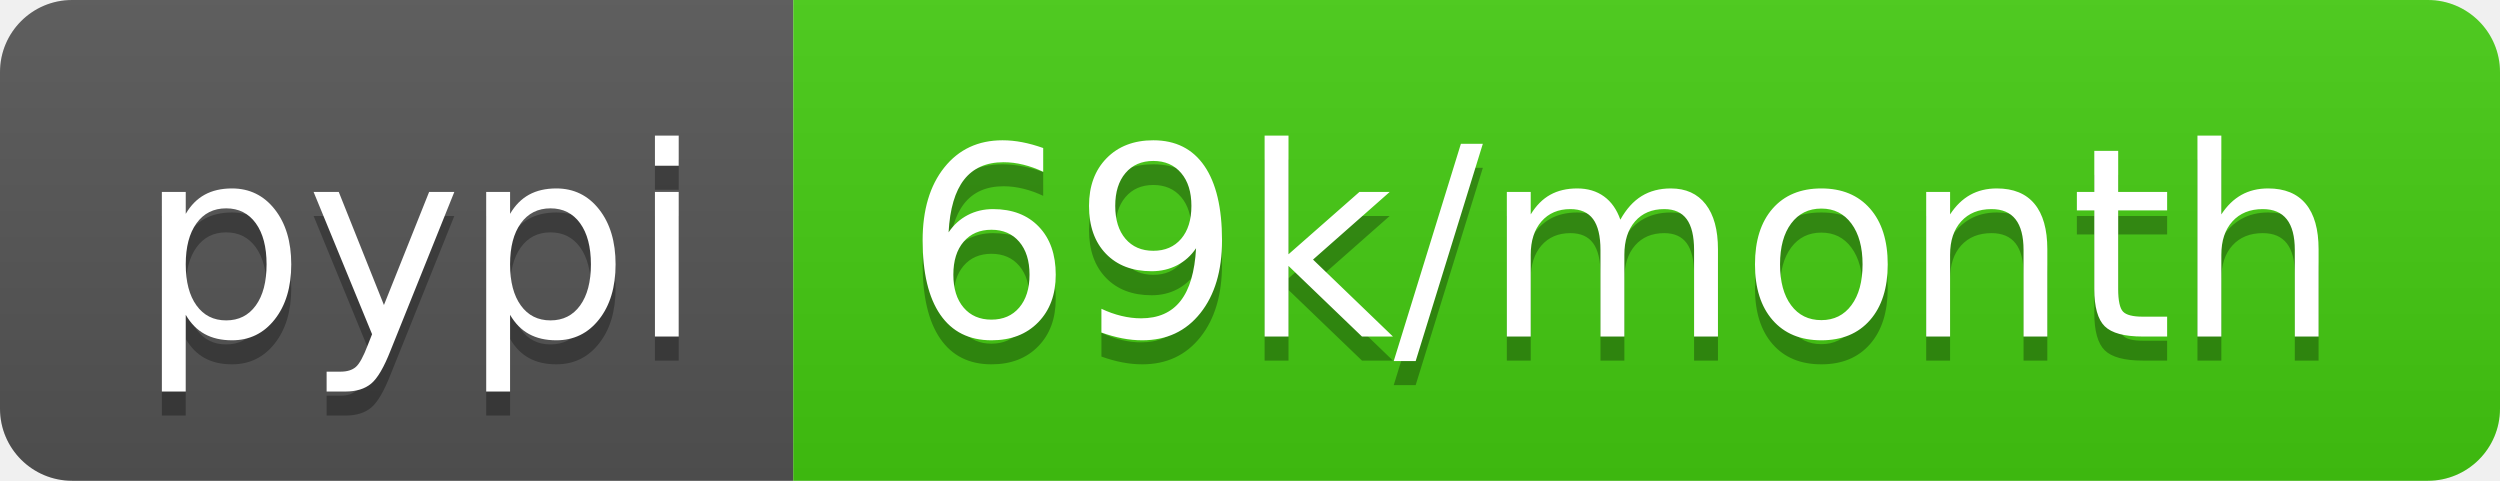
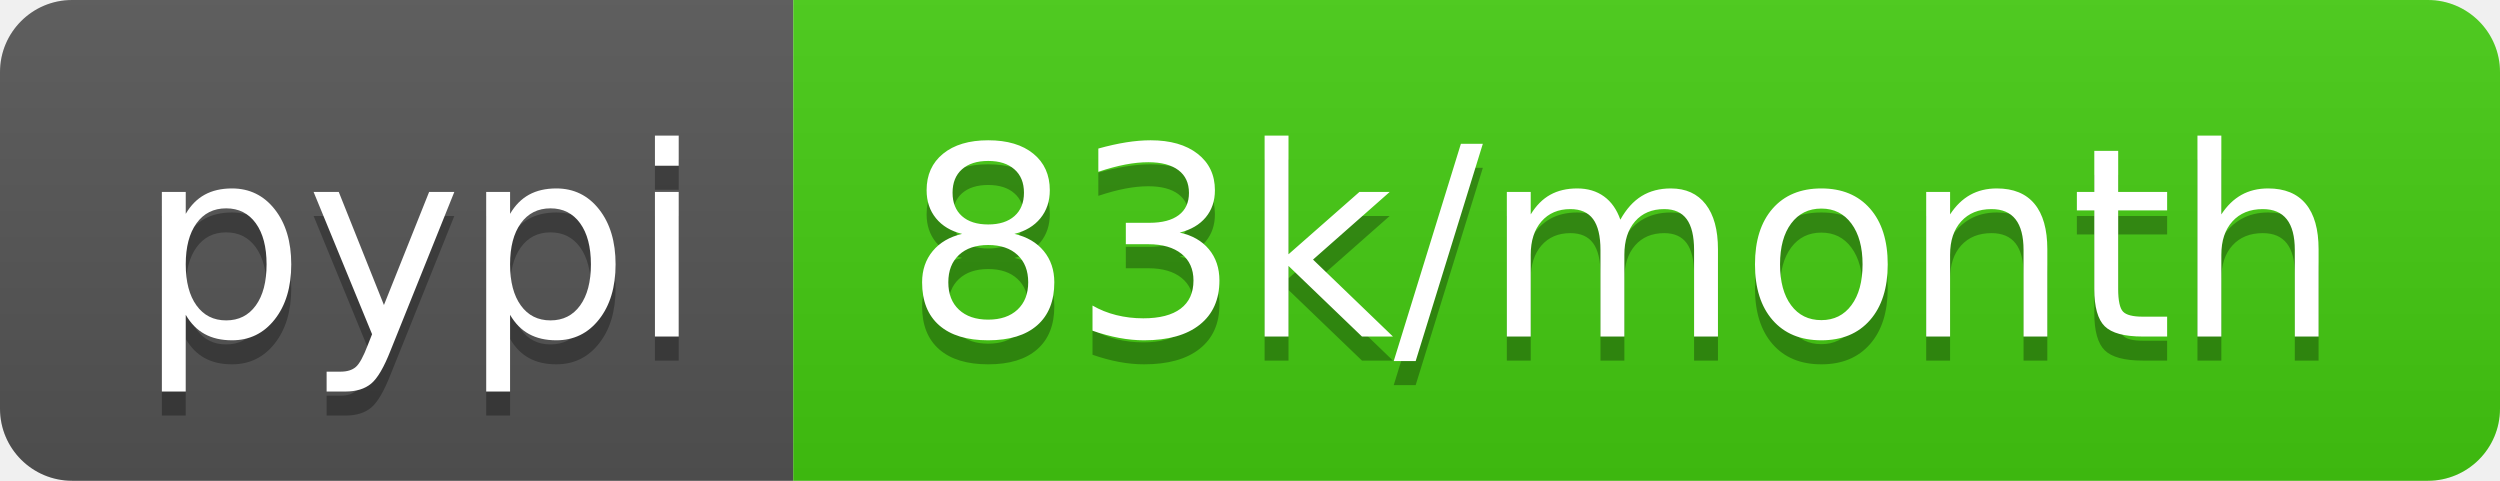
- <svg xmlns="http://www.w3.org/2000/svg" width="104" height="20" role="img" aria-label="pypi: 69k/month">
+ <svg xmlns="http://www.w3.org/2000/svg" width="104" height="20" role="img" aria-label="pypi: 83k/month">
  <linearGradient id="s" x2="0" y2="100%">
    <stop offset="0" stop-color="#bbb" stop-opacity=".1" />
    <stop offset="1" stop-opacity=".1" />
  </linearGradient>
  <clipPath id="r">
    <rect width="104" height="20" rx="3" fill="#fff" />
  </clipPath>
  <g clip-path="url(#r)">
    <rect width="33" height="20" fill="#555" />
    <rect x="33" width="71" height="20" fill="#4c1" />
    <rect width="104" height="20" fill="url(#s)" />
  </g>
  <g fill="#fff" text-anchor="middle" font-family="Verdana,Geneva,DejaVu Sans,sans-serif" text-rendering="geometricPrecision" font-size="110">
    <text aria-hidden="true" x="175" y="150" fill="#010101" fill-opacity=".3" transform="scale(.1)" textLength="230">pypi</text>
    <text x="175" y="140" transform="scale(.1)" fill="#fff" textLength="230">pypi</text>
-     <text aria-hidden="true" x="675" y="150" fill="#010101" fill-opacity=".3" transform="scale(.1)" textLength="610">69k/month</text>
-     <text x="675" y="140" transform="scale(.1)" fill="#fff" textLength="610">69k/month</text>
+     <text aria-hidden="true" x="675" y="150" fill="#010101" fill-opacity=".3" transform="scale(.1)" textLength="610">83k/month</text>
+     <text x="675" y="140" transform="scale(.1)" fill="#fff" textLength="610">83k/month</text>
  </g>
</svg>
